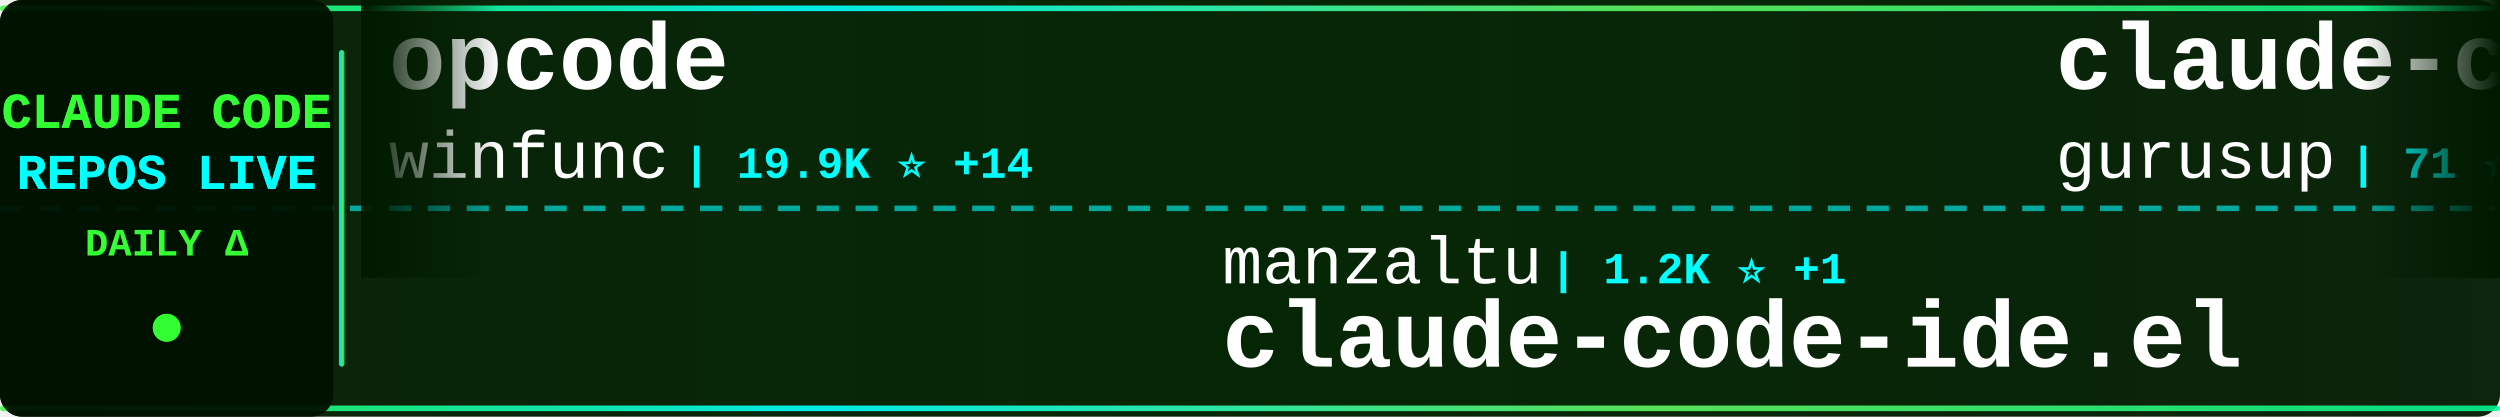
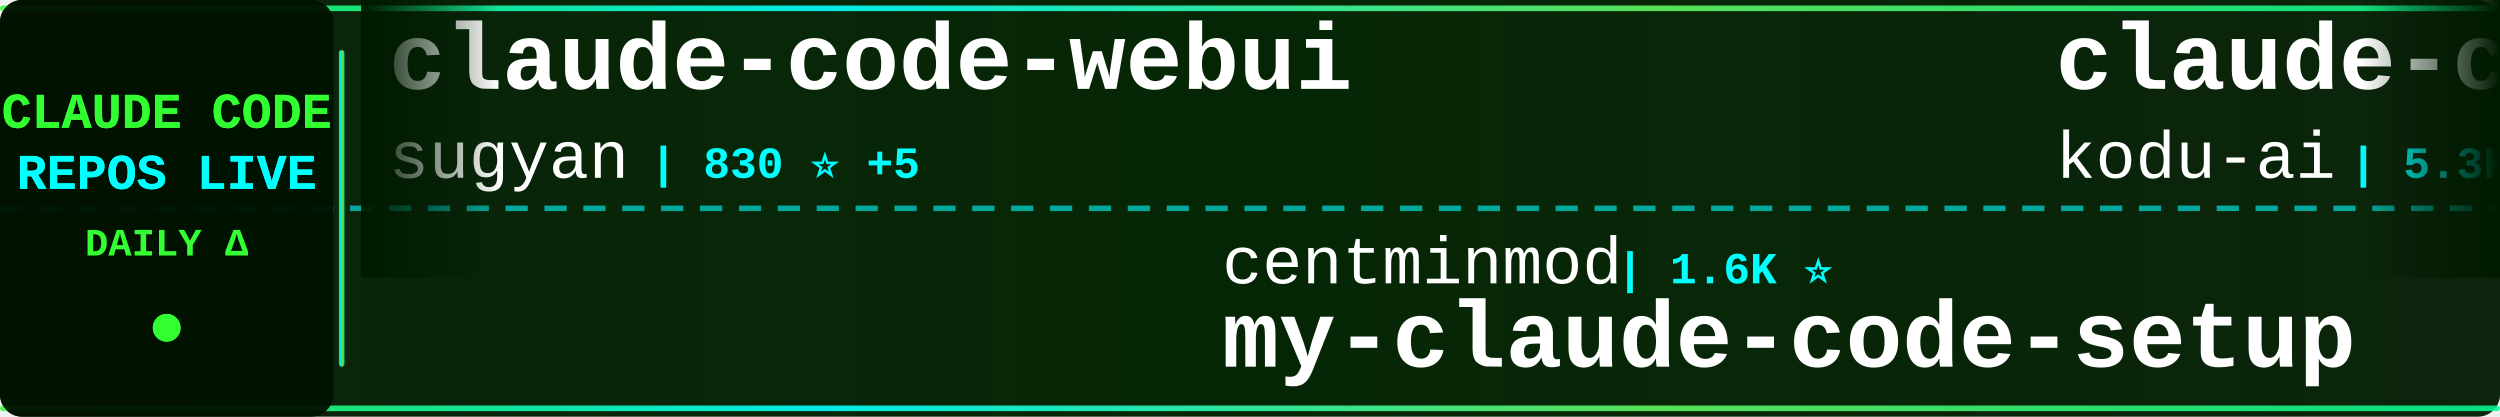
<svg xmlns="http://www.w3.org/2000/svg" width="900" height="150">
  <defs>
    <linearGradient id="tickerBg" x1="0%" y1="0%" x2="100%" y2="0%">
      <stop offset="0%" style="stop-color:#001a00;stop-opacity:0.95" />
      <stop offset="50%" style="stop-color:#002200;stop-opacity:0.98" />
      <stop offset="100%" style="stop-color:#001a00;stop-opacity:0.95" />
    </linearGradient>
    <linearGradient id="borderGrad" x1="0%" y1="0%" x2="100%" y2="0%">
      <stop offset="0%" style="stop-color:#33ff33;stop-opacity:0.85">
        <animate attributeName="stop-opacity" values="0.85;1;0.85" dur="2s" repeatCount="indefinite" />
      </stop>
      <stop offset="33%" style="stop-color:#00ffff;stop-opacity:0.9">
        <animate attributeName="stop-opacity" values="0.9;1;0.9" dur="2.2s" repeatCount="indefinite" />
      </stop>
      <stop offset="66%" style="stop-color:#66ff66;stop-opacity:0.85">
        <animate attributeName="stop-opacity" values="0.85;1;0.85" dur="1.8s" repeatCount="indefinite" />
      </stop>
      <stop offset="100%" style="stop-color:#00ff99;stop-opacity:0.85">
        <animate attributeName="stop-opacity" values="0.85;1;0.85" dur="2s" repeatCount="indefinite" />
      </stop>
    </linearGradient>
    <filter id="textGlow">
      <feGaussianBlur stdDeviation="0.1" result="coloredBlur" />
      <feMerge>
        <feMergeNode in="coloredBlur" />
        <feMergeNode in="SourceGraphic" />
      </feMerge>
    </filter>
    <filter id="metricGlow">
      <feGaussianBlur stdDeviation="0.2" result="coloredBlur" />
      <feMerge>
        <feMergeNode in="coloredBlur" />
        <feMergeNode in="SourceGraphic" />
      </feMerge>
    </filter>
    <linearGradient id="leftFade" x1="0%" y1="0%" x2="100%" y2="0%">
      <stop offset="0%" style="stop-color:#001a00;stop-opacity:1" />
      <stop offset="100%" style="stop-color:#001a00;stop-opacity:0" />
    </linearGradient>
    <linearGradient id="rightFade" x1="0%" y1="0%" x2="100%" y2="0%">
      <stop offset="0%" style="stop-color:#001a00;stop-opacity:0" />
      <stop offset="100%" style="stop-color:#001a00;stop-opacity:1" />
    </linearGradient>
  </defs>
  <rect width="900" height="150" fill="url(#tickerBg)" rx="8" />
  <rect x="0" y="2" width="900" height="2" fill="url(#borderGrad)" rx="1" />
  <rect x="0" y="146" width="900" height="2" fill="url(#borderGrad)" rx="1" />
  <line x1="0" y1="75" x2="900" y2="75" stroke="#00ffff" stroke-width="2" stroke-dasharray="8 6" opacity="0.6" />
  <rect x="0" y="0" width="120" height="150" fill="#001100" opacity="0.95" rx="8" />
  <text x="60" y="46" font-family="'Courier New', monospace" font-size="18" font-weight="bold" fill="#33ff33" text-anchor="middle" filter="url(#textGlow)">
    CLAUDE CODE
  </text>
  <text x="60" y="68" font-family="'Courier New', monospace" font-size="18" font-weight="bold" fill="#00ffff" text-anchor="middle" filter="url(#textGlow)">
    REPOS LIVE
  </text>
  <text x="60" y="92" font-family="'Courier New', monospace" font-size="14" font-weight="bold" fill="#33ff33" text-anchor="middle">
    DAILY Δ
  </text>
  <circle cx="60" cy="118" r="5" fill="#33ff33" filter="url(#metricGlow)">
    <animate attributeName="r" values="4;6;4" dur="1.5s" repeatCount="indefinite" />
    <animate attributeName="opacity" values="0.6;1;0.6" dur="1.5s" repeatCount="indefinite" />
  </circle>
  <rect x="122" y="18" width="2" height="114" fill="url(#borderGrad)" rx="1" />
  <clipPath id="tickerClip">
    <rect x="130" y="0" width="770" height="150" />
  </clipPath>
  <g clip-path="url(#tickerClip)">
    <g id="tickerItems">
      <animateTransform attributeName="transform" attributeType="XML" type="translate" from="0 0" to="-3000 0" dur="54s" repeatCount="indefinite" />
      <g transform="translate(0, 0)">
-         <text x="140" y="32" font-family="'Courier New', monospace" font-size="34" font-weight="bold" fill="#ffffff">opcode</text>
-         <text x="140" y="64" font-family="'Courier New', monospace" font-size="24" font-weight="normal" fill="#ffffff" opacity="1.0">winfunc</text>
-         <text x="246" y="64" font-family="'Courier New', monospace" font-size="16" font-weight="bold" fill="#00ffff"> | 19.9K ⭐ +14</text>
+         <text x="140" y="32" font-family="'Courier New', monospace" font-size="34" font-weight="bold" fill="#ffffff">claude-code-webui</text>
+         <text x="140" y="64" font-family="'Courier New', monospace" font-size="24" font-weight="normal" fill="#ffffff" opacity="1.0">sugyan</text>
+         <text x="234" y="64" font-family="'Courier New', monospace" font-size="16" font-weight="bold" fill="#00ffff"> | 830 ⭐ +5</text>
      </g>
      <g transform="translate(300, 0)">
-         <text x="140" y="102" font-family="'Courier New', monospace" font-size="24" font-weight="normal" fill="#ffffff" opacity="1.0">manzaltu</text>
-         <text x="258" y="102" font-family="'Courier New', monospace" font-size="16" font-weight="bold" fill="#00ffff"> | 1.2K ⭐ +1</text>
-         <text x="140" y="132" font-family="'Courier New', monospace" font-size="34" font-weight="bold" fill="#ffffff">claude-code-ide.el</text>
+         <text x="140" y="102" font-family="'Courier New', monospace" font-size="24" font-weight="normal" fill="#ffffff" opacity="1.0">centminmod</text>
+         <text x="282" y="102" font-family="'Courier New', monospace" font-size="16" font-weight="bold" fill="#00ffff"> | 1.6K ⭐</text>
+         <text x="140" y="132" font-family="'Courier New', monospace" font-size="34" font-weight="bold" fill="#ffffff">my-claude-code-setup</text>
      </g>
      <g transform="translate(600, 0)">
-         <text x="140" y="32" font-family="'Courier New', monospace" font-size="34" font-weight="bold" fill="#ffffff">claude-code-demo</text>
-         <text x="140" y="64" font-family="'Courier New', monospace" font-size="24" font-weight="normal" fill="#ffffff" opacity="1.0">gurusup</text>
-         <text x="246" y="64" font-family="'Courier New', monospace" font-size="16" font-weight="bold" fill="#00ffff"> | 71 ⭐</text>
+         <text x="140" y="32" font-family="'Courier New', monospace" font-size="34" font-weight="bold" fill="#ffffff">claude-coder</text>
+         <text x="140" y="64" font-family="'Courier New', monospace" font-size="24" font-weight="normal" fill="#ffffff" opacity="1.0">kodu-ai</text>
+         <text x="246" y="64" font-family="'Courier New', monospace" font-size="16" font-weight="bold" fill="#00ffff"> | 5.3K ⭐</text>
      </g>
      <g transform="translate(900, 0)">
-         <text x="140" y="102" font-family="'Courier New', monospace" font-size="24" font-weight="normal" fill="#ffffff" opacity="1.0">stevemolitor</text>
-         <text x="306" y="102" font-family="'Courier New', monospace" font-size="16" font-weight="bold" fill="#00ffff"> | 582 ⭐</text>
-         <text x="140" y="132" font-family="'Courier New', monospace" font-size="34" font-weight="bold" fill="#ffffff">claude-code.el</text>
+         <text x="140" y="102" font-family="'Courier New', monospace" font-size="24" font-weight="normal" fill="#ffffff" opacity="1.0">lyconear</text>
+         <text x="258" y="102" font-family="'Courier New', monospace" font-size="16" font-weight="bold" fill="#00ffff"> | 4 ⭐</text>
+         <text x="140" y="132" font-family="'Courier New', monospace" font-size="34" font-weight="bold" fill="#ffffff">Claude-Code</text>
      </g>
      <g transform="translate(1200, 0)">
-         <text x="140" y="32" font-family="'Courier New', monospace" font-size="34" font-weight="bold" fill="#ffffff">claude-code-hooks-master...</text>
-         <text x="140" y="64" font-family="'Courier New', monospace" font-size="24" font-weight="normal" fill="#ffffff" opacity="1.0">disler</text>
-         <text x="234" y="64" font-family="'Courier New', monospace" font-size="16" font-weight="bold" fill="#00ffff"> | 2.1K ⭐ +1</text>
+         <text x="140" y="32" font-family="'Courier New', monospace" font-size="34" font-weight="bold" fill="#ffffff">claude-code-guide</text>
+         <text x="140" y="64" font-family="'Courier New', monospace" font-size="24" font-weight="normal" fill="#ffffff" opacity="1.0">zebbern</text>
+         <text x="246" y="64" font-family="'Courier New', monospace" font-size="16" font-weight="bold" fill="#00ffff"> | 3.0K ⭐ +5</text>
      </g>
      <g transform="translate(1500, 0)">
-         <text x="140" y="102" font-family="'Courier New', monospace" font-size="24" font-weight="normal" fill="#ffffff" opacity="1.0">davila7</text>
-         <text x="246" y="102" font-family="'Courier New', monospace" font-size="16" font-weight="bold" fill="#00ffff"> | 15.8K ⭐ +33</text>
-         <text x="140" y="132" font-family="'Courier New', monospace" font-size="34" font-weight="bold" fill="#ffffff">claude-code-templates</text>
+         <text x="140" y="102" font-family="'Courier New', monospace" font-size="24" font-weight="normal" fill="#ffffff" opacity="1.0">feiskyer</text>
+         <text x="258" y="102" font-family="'Courier New', monospace" font-size="16" font-weight="bold" fill="#00ffff"> | 1.1K ⭐ +3</text>
+         <text x="140" y="132" font-family="'Courier New', monospace" font-size="34" font-weight="bold" fill="#ffffff">claude-code-settings</text>
      </g>
      <g transform="translate(1800, 0)">
-         <text x="140" y="32" font-family="'Courier New', monospace" font-size="34" font-weight="bold" fill="#ffffff">context7</text>
-         <text x="140" y="64" font-family="'Courier New', monospace" font-size="24" font-weight="normal" fill="#ffffff" opacity="1.0">upstash</text>
-         <text x="246" y="64" font-family="'Courier New', monospace" font-size="16" font-weight="bold" fill="#00ffff"> | 41.7K ⭐ +29</text>
+         <text x="140" y="32" font-family="'Courier New', monospace" font-size="34" font-weight="bold" fill="#ffffff">ClaudeCodeAgents</text>
+         <text x="140" y="64" font-family="'Courier New', monospace" font-size="24" font-weight="normal" fill="#ffffff" opacity="1.0">darcyegb</text>
+         <text x="258" y="64" font-family="'Courier New', monospace" font-size="16" font-weight="bold" fill="#00ffff"> | 460 ⭐ +1</text>
      </g>
      <g transform="translate(2100, 0)">
-         <text x="140" y="102" font-family="'Courier New', monospace" font-size="24" font-weight="normal" fill="#ffffff" opacity="1.0">nextlevelbuilder</text>
-         <text x="354" y="102" font-family="'Courier New', monospace" font-size="16" font-weight="bold" fill="#00ffff"> | 12.3K ⭐ +277</text>
-         <text x="140" y="132" font-family="'Courier New', monospace" font-size="34" font-weight="bold" fill="#ffffff">ui-ux-pro-max-skill</text>
+         <text x="140" y="102" font-family="'Courier New', monospace" font-size="24" font-weight="normal" fill="#ffffff" opacity="1.0">stretchcloud</text>
+         <text x="306" y="102" font-family="'Courier New', monospace" font-size="16" font-weight="bold" fill="#00ffff"> | 721 ⭐ -1</text>
+         <text x="140" y="132" font-family="'Courier New', monospace" font-size="34" font-weight="bold" fill="#ffffff">claude-code-unified-agen...</text>
      </g>
      <g transform="translate(2400, 0)">
-         <text x="140" y="32" font-family="'Courier New', monospace" font-size="34" font-weight="bold" fill="#ffffff">claude-code-plugins-plus...</text>
-         <text x="140" y="64" font-family="'Courier New', monospace" font-size="24" font-weight="normal" fill="#ffffff" opacity="1.0">jeremylongshore</text>
-         <text x="342" y="64" font-family="'Courier New', monospace" font-size="16" font-weight="bold" fill="#00ffff"> | 954 ⭐ +2</text>
+         <text x="140" y="32" font-family="'Courier New', monospace" font-size="34" font-weight="bold" fill="#ffffff">claude-code-security-rev...</text>
+         <text x="140" y="64" font-family="'Courier New', monospace" font-size="24" font-weight="normal" fill="#ffffff" opacity="1.0">anthropics</text>
+         <text x="282" y="64" font-family="'Courier New', monospace" font-size="16" font-weight="bold" fill="#00ffff"> | 2.8K ⭐</text>
      </g>
      <g transform="translate(2700, 0)">
-         <text x="140" y="102" font-family="'Courier New', monospace" font-size="24" font-weight="normal" fill="#ffffff" opacity="1.0">MadAppGang</text>
-         <text x="282" y="102" font-family="'Courier New', monospace" font-size="16" font-weight="bold" fill="#00ffff"> | 205 ⭐ +1</text>
-         <text x="140" y="132" font-family="'Courier New', monospace" font-size="34" font-weight="bold" fill="#ffffff">claude-code</text>
+         <text x="140" y="102" font-family="'Courier New', monospace" font-size="24" font-weight="normal" fill="#ffffff" opacity="1.0">nishimoto265</text>
+         <text x="306" y="102" font-family="'Courier New', monospace" font-size="16" font-weight="bold" fill="#00ffff"> | 470 ⭐</text>
+         <text x="140" y="132" font-family="'Courier New', monospace" font-size="34" font-weight="bold" fill="#ffffff">Claude-Code-Communicatio...</text>
      </g>
      <g transform="translate(3000, 0)">
-         <text x="140" y="32" font-family="'Courier New', monospace" font-size="34" font-weight="bold" fill="#ffffff">opcode</text>
-         <text x="140" y="64" font-family="'Courier New', monospace" font-size="24" font-weight="normal" fill="#ffffff" opacity="1.0">winfunc</text>
-         <text x="246" y="64" font-family="'Courier New', monospace" font-size="16" font-weight="bold" fill="#00ffff"> | 19.9K ⭐ +14</text>
+         <text x="140" y="32" font-family="'Courier New', monospace" font-size="34" font-weight="bold" fill="#ffffff">claude-code-webui</text>
+         <text x="140" y="64" font-family="'Courier New', monospace" font-size="24" font-weight="normal" fill="#ffffff" opacity="1.0">sugyan</text>
+         <text x="234" y="64" font-family="'Courier New', monospace" font-size="16" font-weight="bold" fill="#00ffff"> | 830 ⭐ +5</text>
      </g>
      <g transform="translate(3300, 0)">
-         <text x="140" y="102" font-family="'Courier New', monospace" font-size="24" font-weight="normal" fill="#ffffff" opacity="1.0">manzaltu</text>
-         <text x="258" y="102" font-family="'Courier New', monospace" font-size="16" font-weight="bold" fill="#00ffff"> | 1.2K ⭐ +1</text>
-         <text x="140" y="132" font-family="'Courier New', monospace" font-size="34" font-weight="bold" fill="#ffffff">claude-code-ide.el</text>
+         <text x="140" y="102" font-family="'Courier New', monospace" font-size="24" font-weight="normal" fill="#ffffff" opacity="1.0">centminmod</text>
+         <text x="282" y="102" font-family="'Courier New', monospace" font-size="16" font-weight="bold" fill="#00ffff"> | 1.6K ⭐</text>
+         <text x="140" y="132" font-family="'Courier New', monospace" font-size="34" font-weight="bold" fill="#ffffff">my-claude-code-setup</text>
      </g>
      <g transform="translate(3600, 0)">
-         <text x="140" y="32" font-family="'Courier New', monospace" font-size="34" font-weight="bold" fill="#ffffff">claude-code-demo</text>
-         <text x="140" y="64" font-family="'Courier New', monospace" font-size="24" font-weight="normal" fill="#ffffff" opacity="1.0">gurusup</text>
-         <text x="246" y="64" font-family="'Courier New', monospace" font-size="16" font-weight="bold" fill="#00ffff"> | 71 ⭐</text>
+         <text x="140" y="32" font-family="'Courier New', monospace" font-size="34" font-weight="bold" fill="#ffffff">claude-coder</text>
+         <text x="140" y="64" font-family="'Courier New', monospace" font-size="24" font-weight="normal" fill="#ffffff" opacity="1.0">kodu-ai</text>
+         <text x="246" y="64" font-family="'Courier New', monospace" font-size="16" font-weight="bold" fill="#00ffff"> | 5.3K ⭐</text>
      </g>
      <g transform="translate(3900, 0)">
-         <text x="140" y="102" font-family="'Courier New', monospace" font-size="24" font-weight="normal" fill="#ffffff" opacity="1.0">stevemolitor</text>
-         <text x="306" y="102" font-family="'Courier New', monospace" font-size="16" font-weight="bold" fill="#00ffff"> | 582 ⭐</text>
-         <text x="140" y="132" font-family="'Courier New', monospace" font-size="34" font-weight="bold" fill="#ffffff">claude-code.el</text>
+         <text x="140" y="102" font-family="'Courier New', monospace" font-size="24" font-weight="normal" fill="#ffffff" opacity="1.0">lyconear</text>
+         <text x="258" y="102" font-family="'Courier New', monospace" font-size="16" font-weight="bold" fill="#00ffff"> | 4 ⭐</text>
+         <text x="140" y="132" font-family="'Courier New', monospace" font-size="34" font-weight="bold" fill="#ffffff">Claude-Code</text>
      </g>
    </g>
  </g>
  <rect x="130" y="0" width="50" height="100" fill="url(#leftFade)" />
  <rect x="850" y="0" width="50" height="100" fill="url(#rightFade)" />
</svg>
